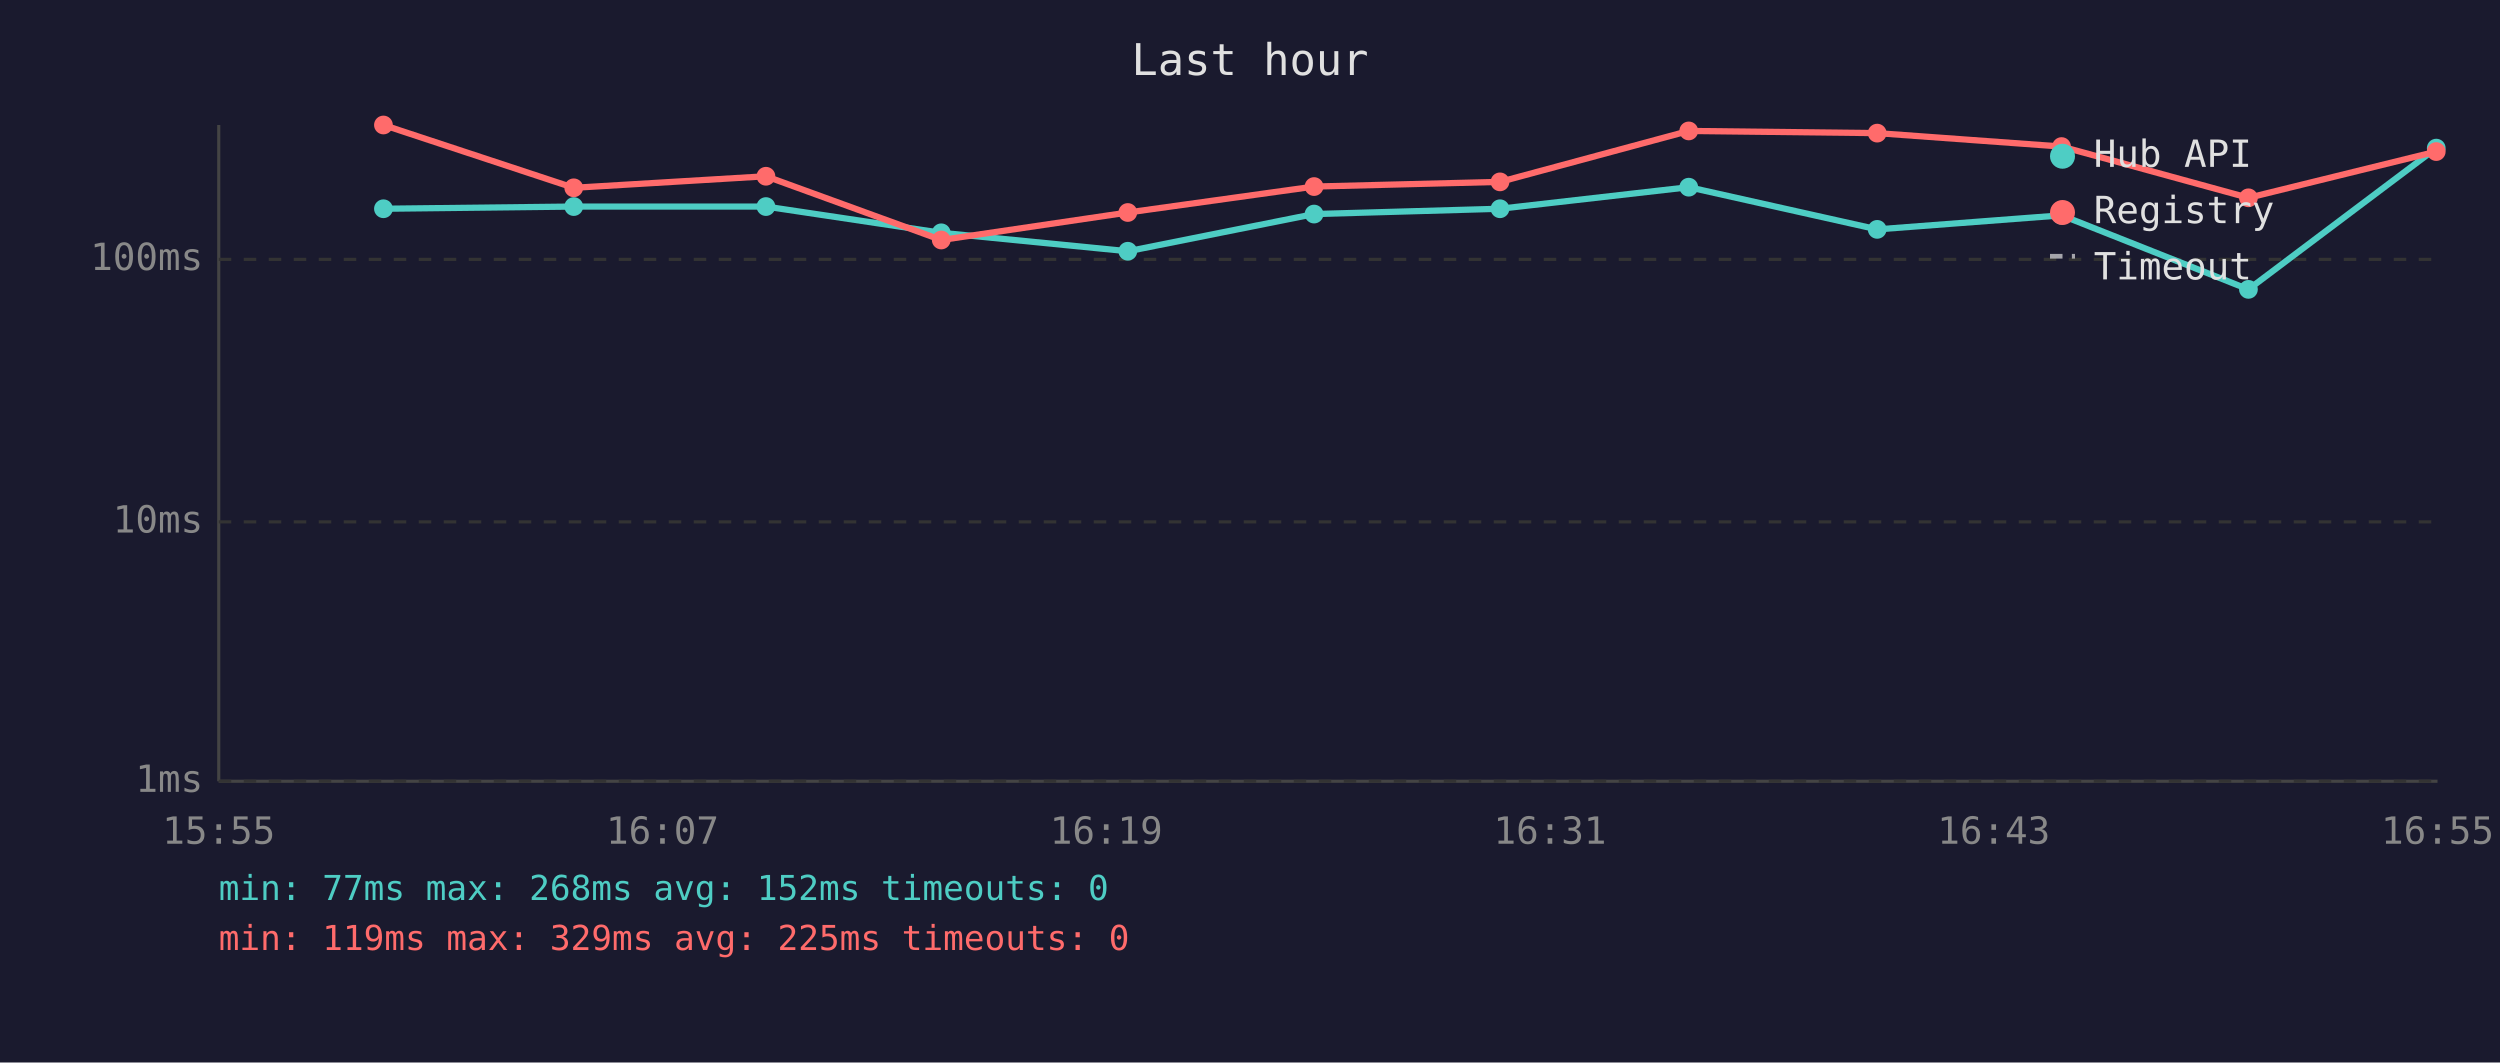
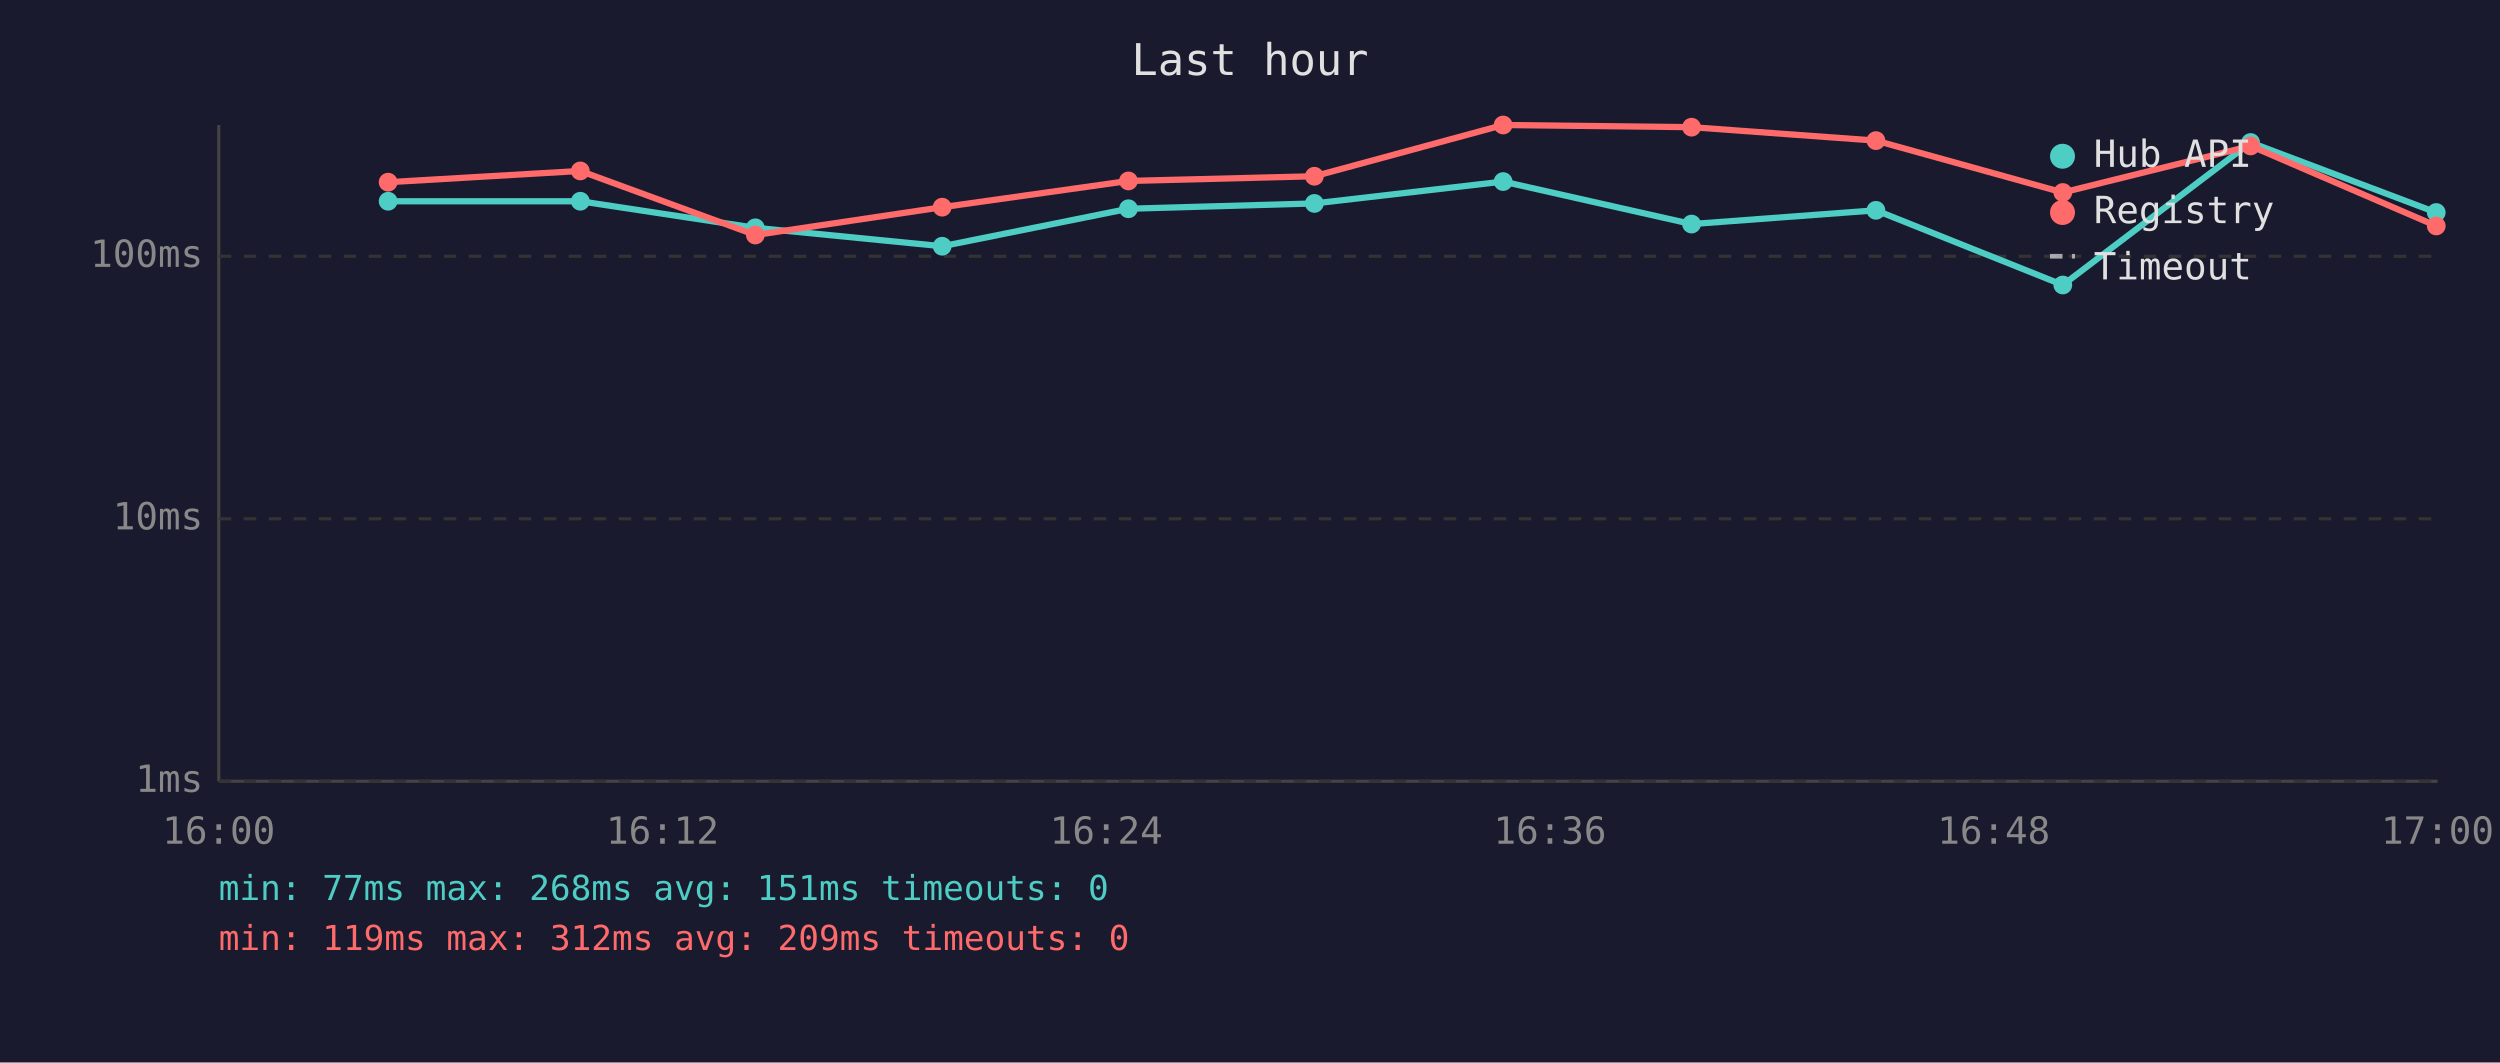
<svg xmlns="http://www.w3.org/2000/svg" viewBox="0 0 800 340" font-family="monospace" font-size="12">
  <rect width="800" height="340" fill="#1a1a2e" />
  <text x="400" y="24" fill="#e0e0e0" font-size="14" text-anchor="middle">Last hour</text>
  <line x1="70" y1="40" x2="70" y2="250" stroke="#444" stroke-width="1" />
  <line x1="70" y1="250" x2="780" y2="250" stroke="#444" stroke-width="1" />
  <line x1="70" y1="250" x2="780" y2="250" stroke="#333" stroke-width="1" stroke-dasharray="4" />
  <text x="65" y="250" fill="#888" text-anchor="end" dominant-baseline="middle">1ms</text>
-   <line x1="70" y1="167" x2="780" y2="167" stroke="#333" stroke-width="1" stroke-dasharray="4" />
-   <text x="65" y="167" fill="#888" text-anchor="end" dominant-baseline="middle">10ms</text>
-   <line x1="70" y1="83" x2="780" y2="83" stroke="#333" stroke-width="1" stroke-dasharray="4" />
-   <text x="65" y="83" fill="#888" text-anchor="end" dominant-baseline="middle">100ms</text>
-   <text x="70" y="270" fill="#888" text-anchor="middle">15:55</text>
-   <text x="212" y="270" fill="#888" text-anchor="middle">16:07</text>
-   <text x="354" y="270" fill="#888" text-anchor="middle">16:19</text>
-   <text x="496" y="270" fill="#888" text-anchor="middle">16:31</text>
-   <text x="638" y="270" fill="#888" text-anchor="middle">16:43</text>
-   <text x="780" y="270" fill="#888" text-anchor="middle">16:55</text>
-   <polyline points="122.7,66.8 183.6,66.1 245.1,66.1 301.2,74.5 360.9,80.4 420.5,68.5 480.0,66.8 540.4,59.9 600.7,73.4 659.7,68.9 719.5,92.6 779.6,47.4" fill="none" stroke="#4ecdc4" stroke-width="2" opacity="1" />
-   <circle cx="122.7" cy="66.8" r="3" fill="#4ecdc4" />
-   <circle cx="183.6" cy="66.1" r="3" fill="#4ecdc4" />
-   <circle cx="245.1" cy="66.1" r="3" fill="#4ecdc4" />
-   <circle cx="301.2" cy="74.5" r="3" fill="#4ecdc4" />
-   <circle cx="360.9" cy="80.4" r="3" fill="#4ecdc4" />
-   <circle cx="420.5" cy="68.5" r="3" fill="#4ecdc4" />
-   <circle cx="480.0" cy="66.8" r="3" fill="#4ecdc4" />
-   <circle cx="540.4" cy="59.9" r="3" fill="#4ecdc4" />
-   <circle cx="600.7" cy="73.4" r="3" fill="#4ecdc4" />
-   <circle cx="659.7" cy="68.9" r="3" fill="#4ecdc4" />
-   <circle cx="719.5" cy="92.6" r="3" fill="#4ecdc4" />
-   <circle cx="779.6" cy="47.4" r="3" fill="#4ecdc4" />
-   <polyline points="122.7,40.0 183.6,60.1 245.1,56.4 301.2,76.8 360.9,68.0 420.5,59.7 480.0,58.2 540.4,41.9 600.7,42.6 659.7,46.9 719.5,63.3 779.6,48.5" fill="none" stroke="#ff6b6b" stroke-width="2" opacity="1" />
-   <circle cx="122.7" cy="40.0" r="3" fill="#ff6b6b" />
-   <circle cx="183.6" cy="60.1" r="3" fill="#ff6b6b" />
-   <circle cx="245.1" cy="56.4" r="3" fill="#ff6b6b" />
-   <circle cx="301.2" cy="76.8" r="3" fill="#ff6b6b" />
-   <circle cx="360.9" cy="68.0" r="3" fill="#ff6b6b" />
-   <circle cx="420.5" cy="59.7" r="3" fill="#ff6b6b" />
-   <circle cx="480.0" cy="58.2" r="3" fill="#ff6b6b" />
-   <circle cx="540.4" cy="41.9" r="3" fill="#ff6b6b" />
-   <circle cx="600.7" cy="42.6" r="3" fill="#ff6b6b" />
-   <circle cx="659.7" cy="46.9" r="3" fill="#ff6b6b" />
-   <circle cx="719.5" cy="63.3" r="3" fill="#ff6b6b" />
-   <circle cx="779.6" cy="48.5" r="3" fill="#ff6b6b" />
+   <line x1="70" y1="166" x2="780" y2="166" stroke="#333" stroke-width="1" stroke-dasharray="4" />
+   <text x="65" y="166" fill="#888" text-anchor="end" dominant-baseline="middle">10ms</text>
+   <line x1="70" y1="82" x2="780" y2="82" stroke="#333" stroke-width="1" stroke-dasharray="4" />
+   <text x="65" y="82" fill="#888" text-anchor="end" dominant-baseline="middle">100ms</text>
+   <text x="70" y="270" fill="#888" text-anchor="middle">16:00</text>
+   <text x="212" y="270" fill="#888" text-anchor="middle">16:12</text>
+   <text x="354" y="270" fill="#888" text-anchor="middle">16:24</text>
+   <text x="496" y="270" fill="#888" text-anchor="middle">16:36</text>
+   <text x="638" y="270" fill="#888" text-anchor="middle">16:48</text>
+   <text x="780" y="270" fill="#888" text-anchor="middle">17:00</text>
+   <polyline points="124.2,64.4 185.7,64.4 241.7,72.9 301.5,78.8 361.1,66.8 420.6,65.1 481.0,58.1 541.3,71.7 600.3,67.3 660.1,91.2 720.2,45.6 779.6,68.0" fill="none" stroke="#4ecdc4" stroke-width="2" opacity="1" />
+   <circle cx="124.2" cy="64.4" r="3" fill="#4ecdc4" />
+   <circle cx="185.7" cy="64.4" r="3" fill="#4ecdc4" />
+   <circle cx="241.7" cy="72.9" r="3" fill="#4ecdc4" />
+   <circle cx="301.5" cy="78.8" r="3" fill="#4ecdc4" />
+   <circle cx="361.1" cy="66.8" r="3" fill="#4ecdc4" />
+   <circle cx="420.6" cy="65.1" r="3" fill="#4ecdc4" />
+   <circle cx="481.0" cy="58.1" r="3" fill="#4ecdc4" />
+   <circle cx="541.3" cy="71.7" r="3" fill="#4ecdc4" />
+   <circle cx="600.3" cy="67.3" r="3" fill="#4ecdc4" />
+   <circle cx="660.1" cy="91.2" r="3" fill="#4ecdc4" />
+   <circle cx="720.2" cy="45.6" r="3" fill="#4ecdc4" />
+   <circle cx="779.6" cy="68.0" r="3" fill="#4ecdc4" />
+   <polyline points="124.2,58.3 185.7,54.7 241.7,75.2 301.5,66.3 361.1,57.9 420.6,56.4 481.0,40.0 541.3,40.7 600.3,45.0 660.1,61.6 720.2,46.7 779.6,72.3" fill="none" stroke="#ff6b6b" stroke-width="2" opacity="1" />
+   <circle cx="124.2" cy="58.3" r="3" fill="#ff6b6b" />
+   <circle cx="185.7" cy="54.7" r="3" fill="#ff6b6b" />
+   <circle cx="241.7" cy="75.2" r="3" fill="#ff6b6b" />
+   <circle cx="301.5" cy="66.3" r="3" fill="#ff6b6b" />
+   <circle cx="361.1" cy="57.9" r="3" fill="#ff6b6b" />
+   <circle cx="420.6" cy="56.4" r="3" fill="#ff6b6b" />
+   <circle cx="481.0" cy="40.0" r="3" fill="#ff6b6b" />
+   <circle cx="541.3" cy="40.7" r="3" fill="#ff6b6b" />
+   <circle cx="600.3" cy="45.0" r="3" fill="#ff6b6b" />
+   <circle cx="660.1" cy="61.6" r="3" fill="#ff6b6b" />
+   <circle cx="720.2" cy="46.7" r="3" fill="#ff6b6b" />
+   <circle cx="779.6" cy="72.3" r="3" fill="#ff6b6b" />
  <circle cx="660" cy="50" r="4" fill="#4ecdc4" />
  <text x="670" y="50" fill="#e0e0e0" dominant-baseline="middle">Hub API</text>
  <circle cx="660" cy="68" r="4" fill="#ff6b6b" />
  <text x="670" y="68" fill="#e0e0e0" dominant-baseline="middle">Registry</text>
  <line x1="656" y1="82" x2="664" y2="82" stroke="#e0e0e0" stroke-width="1.5" stroke-dasharray="4,3" opacity="0.7" />
  <text x="670" y="86" fill="#e0e0e0" dominant-baseline="middle">Timeout</text>
-   <text x="70" y="288" fill="#4ecdc4" font-size="11">min: 77ms  max: 268ms  avg: 152ms  timeouts: 0</text>
-   <text x="70" y="304" fill="#ff6b6b" font-size="11">min: 119ms  max: 329ms  avg: 225ms  timeouts: 0</text>
+   <text x="70" y="288" fill="#4ecdc4" font-size="11">min: 77ms  max: 268ms  avg: 151ms  timeouts: 0</text>
+   <text x="70" y="304" fill="#ff6b6b" font-size="11">min: 119ms  max: 312ms  avg: 209ms  timeouts: 0</text>
</svg>
